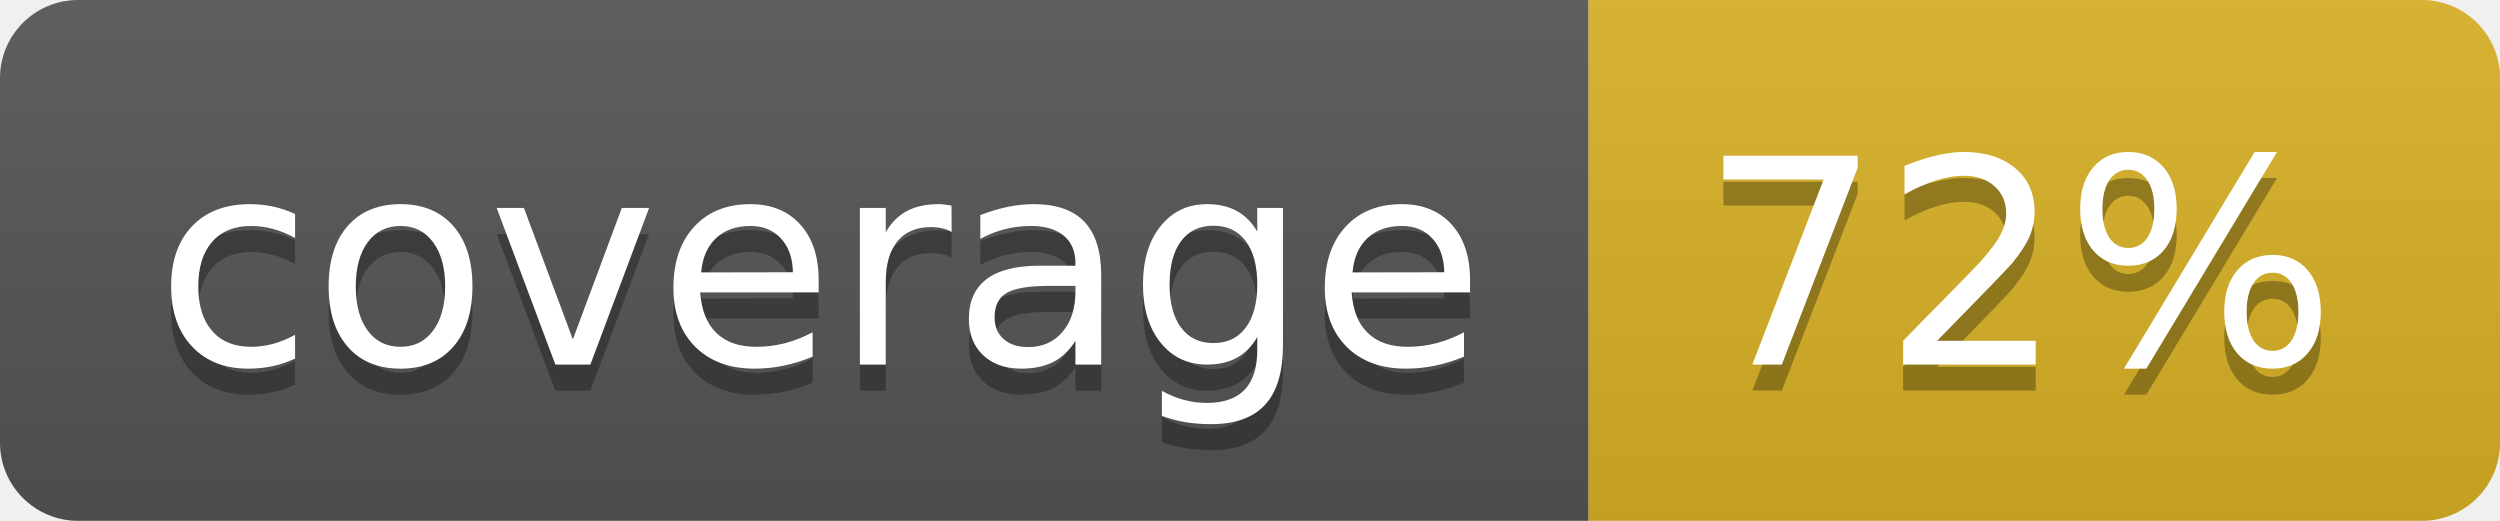
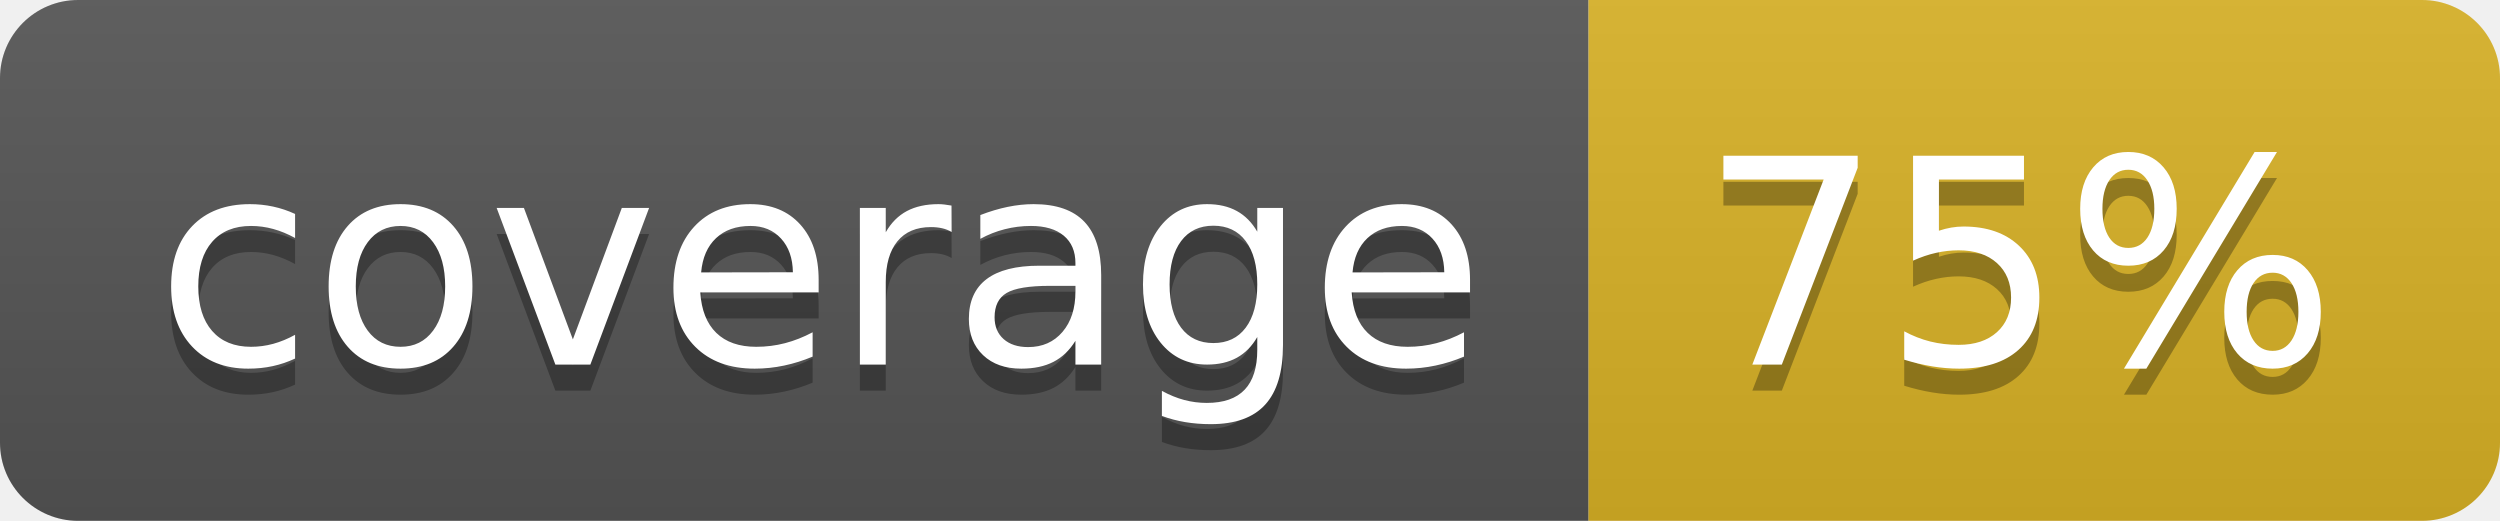
<svg xmlns="http://www.w3.org/2000/svg" width="96" height="20">
  <linearGradient id="b" x2="0" y2="100%">
    <stop offset="0" stop-color="#bbb" stop-opacity=".1" />
    <stop offset="1" stop-opacity=".1" />
  </linearGradient>
  <clipPath id="a">
    <rect width="96" height="20" rx="3" fill="#fff" />
  </clipPath>
  <g clip-path="url(#a)">
    <path fill="#555" d="M0 0h61v20H0z" />
    <path fill="#D9B226" d="M61 0h35v20H61z" />
    <path fill="url(#b)" d="M0 0h96v20H0z" />
  </g>
  <g fill="#fff" text-anchor="middle" font-family="DejaVu Sans,Verdana,Geneva,sans-serif" font-size="110">
    <text x="315" y="150" fill="#010101" fill-opacity=".3" transform="scale(.1)" textLength="510">coverage</text>
    <text x="315" y="140" transform="scale(.1)" textLength="510">coverage</text>
-     <text x="775" y="150" fill="#010101" fill-opacity=".3" transform="scale(.1)" textLength="250">72%</text>
-     <text x="775" y="140" transform="scale(.1)" textLength="250">72%</text>
+     <text x="775" y="150" fill="#010101" fill-opacity=".3" transform="scale(.1)" textLength="250">75%</text>
+     <text x="775" y="140" transform="scale(.1)" textLength="250">75%</text>
  </g>
</svg>
